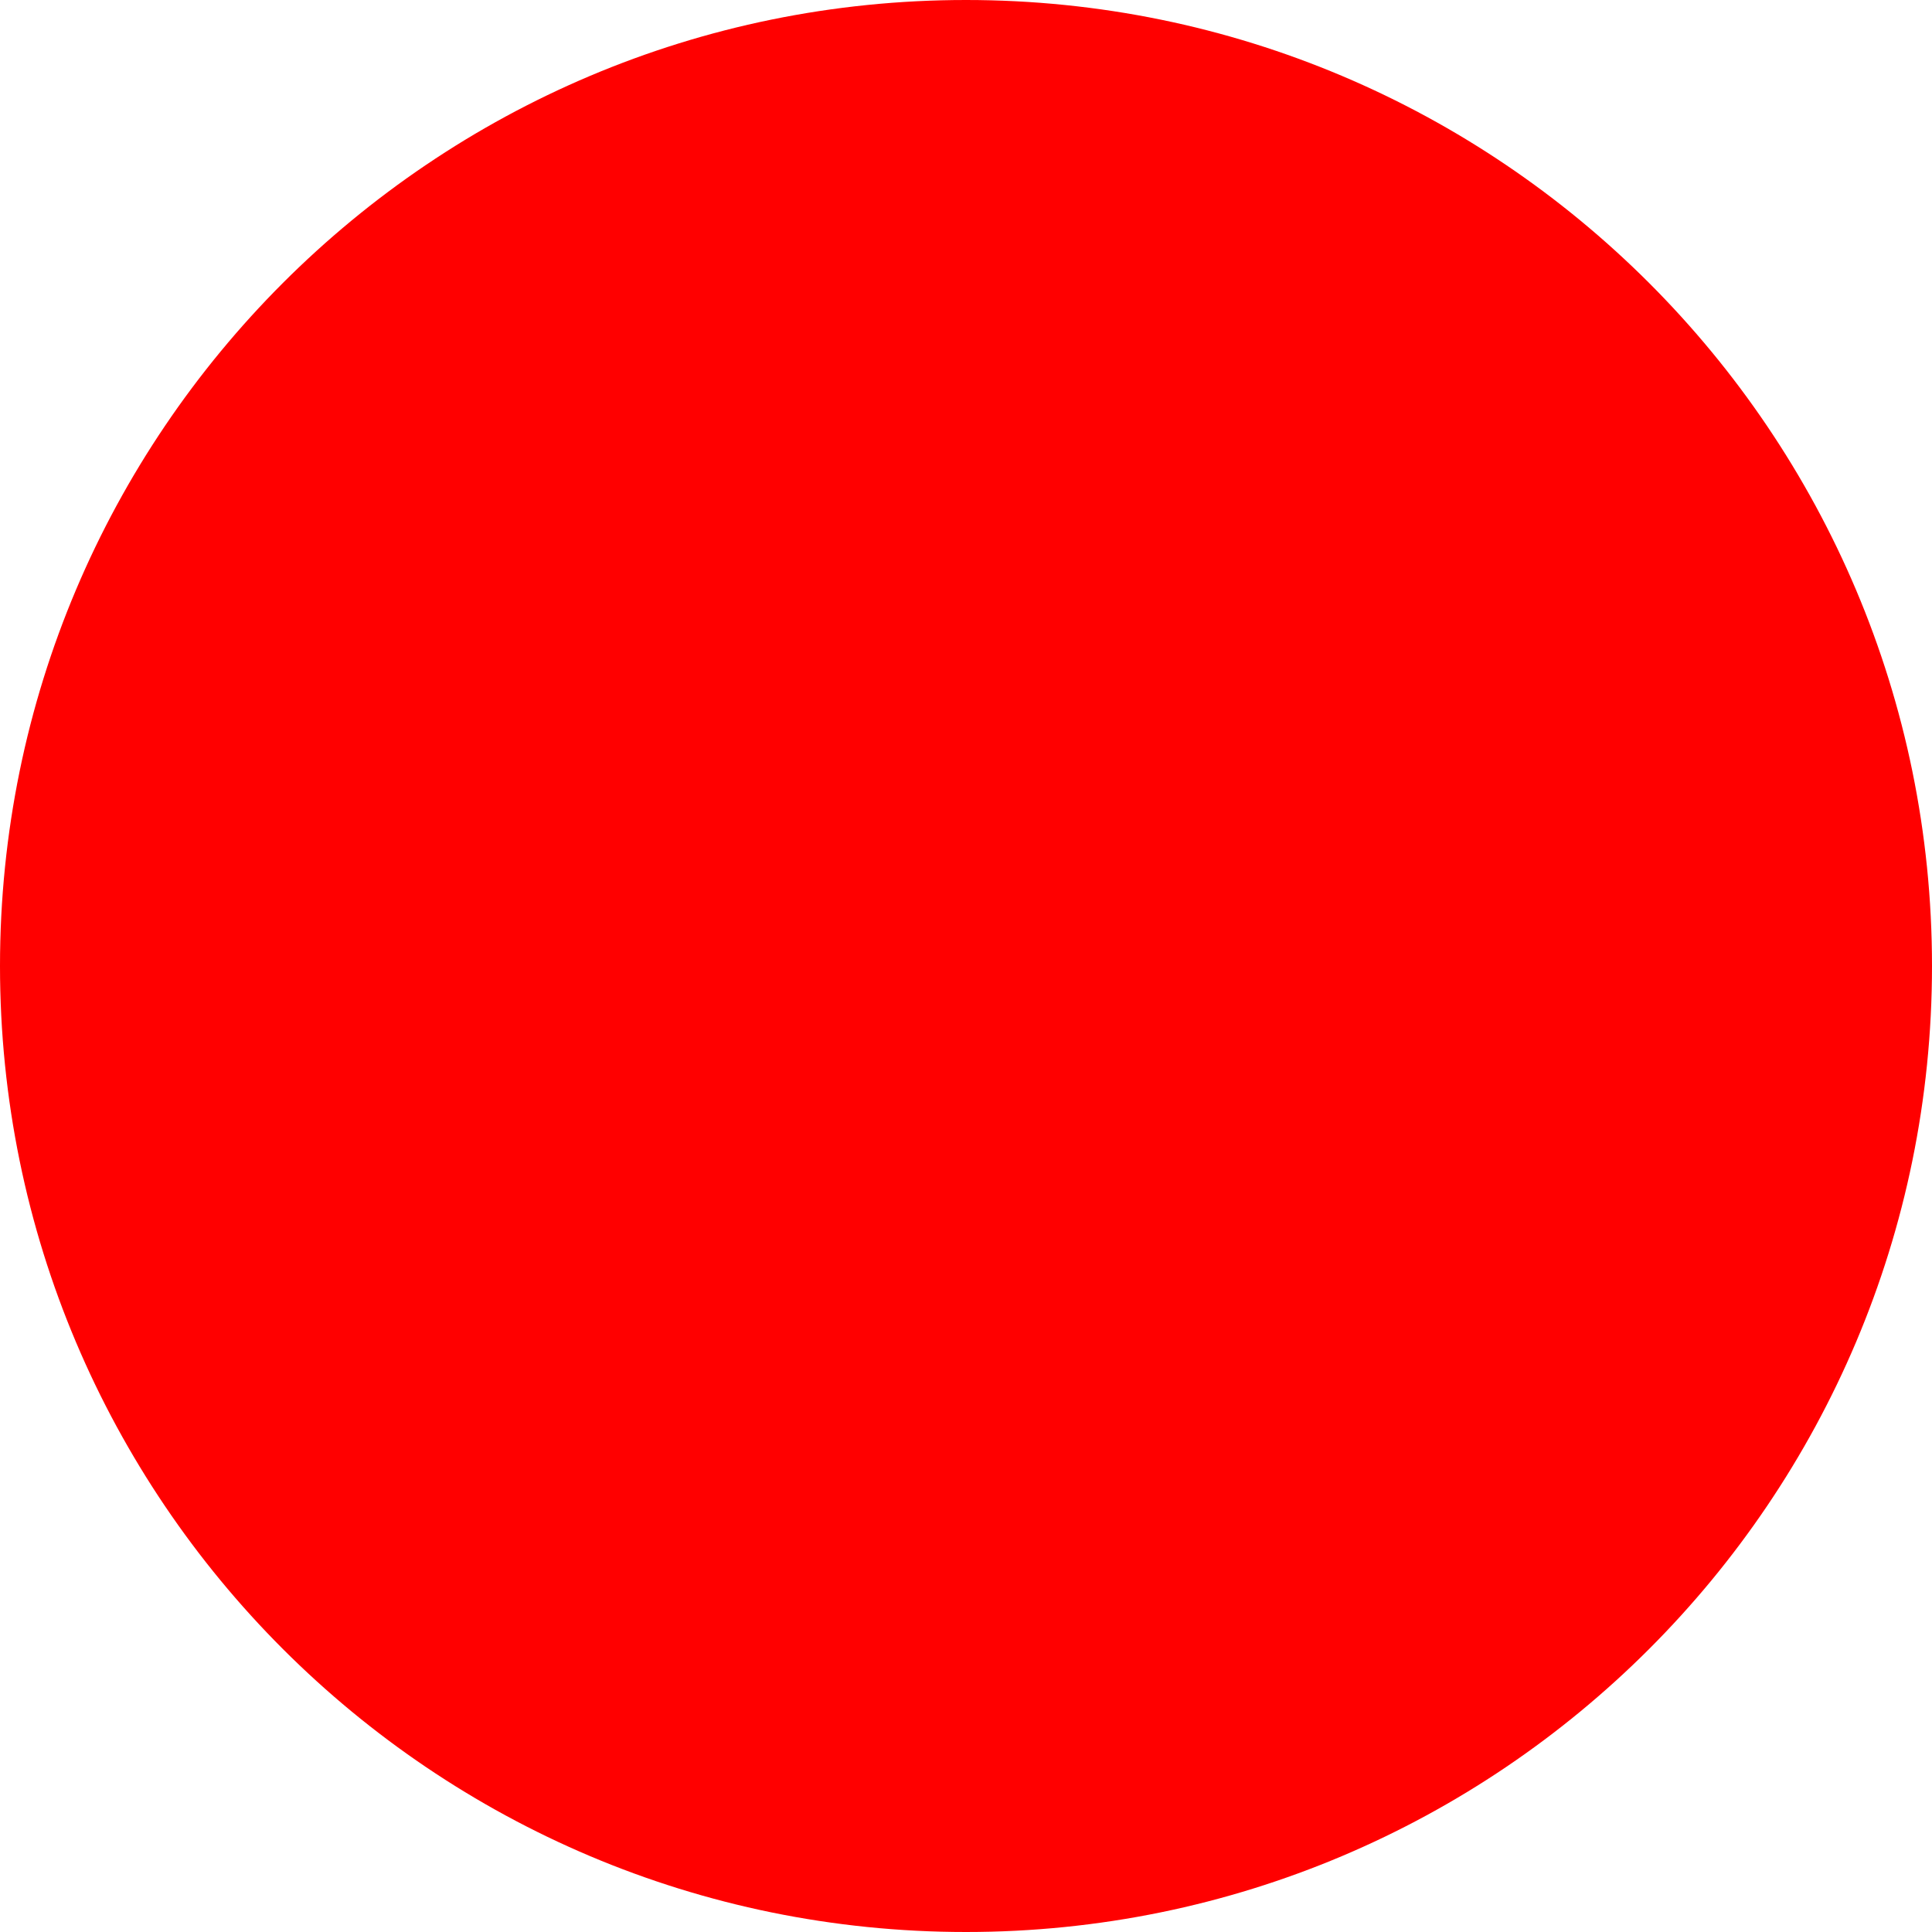
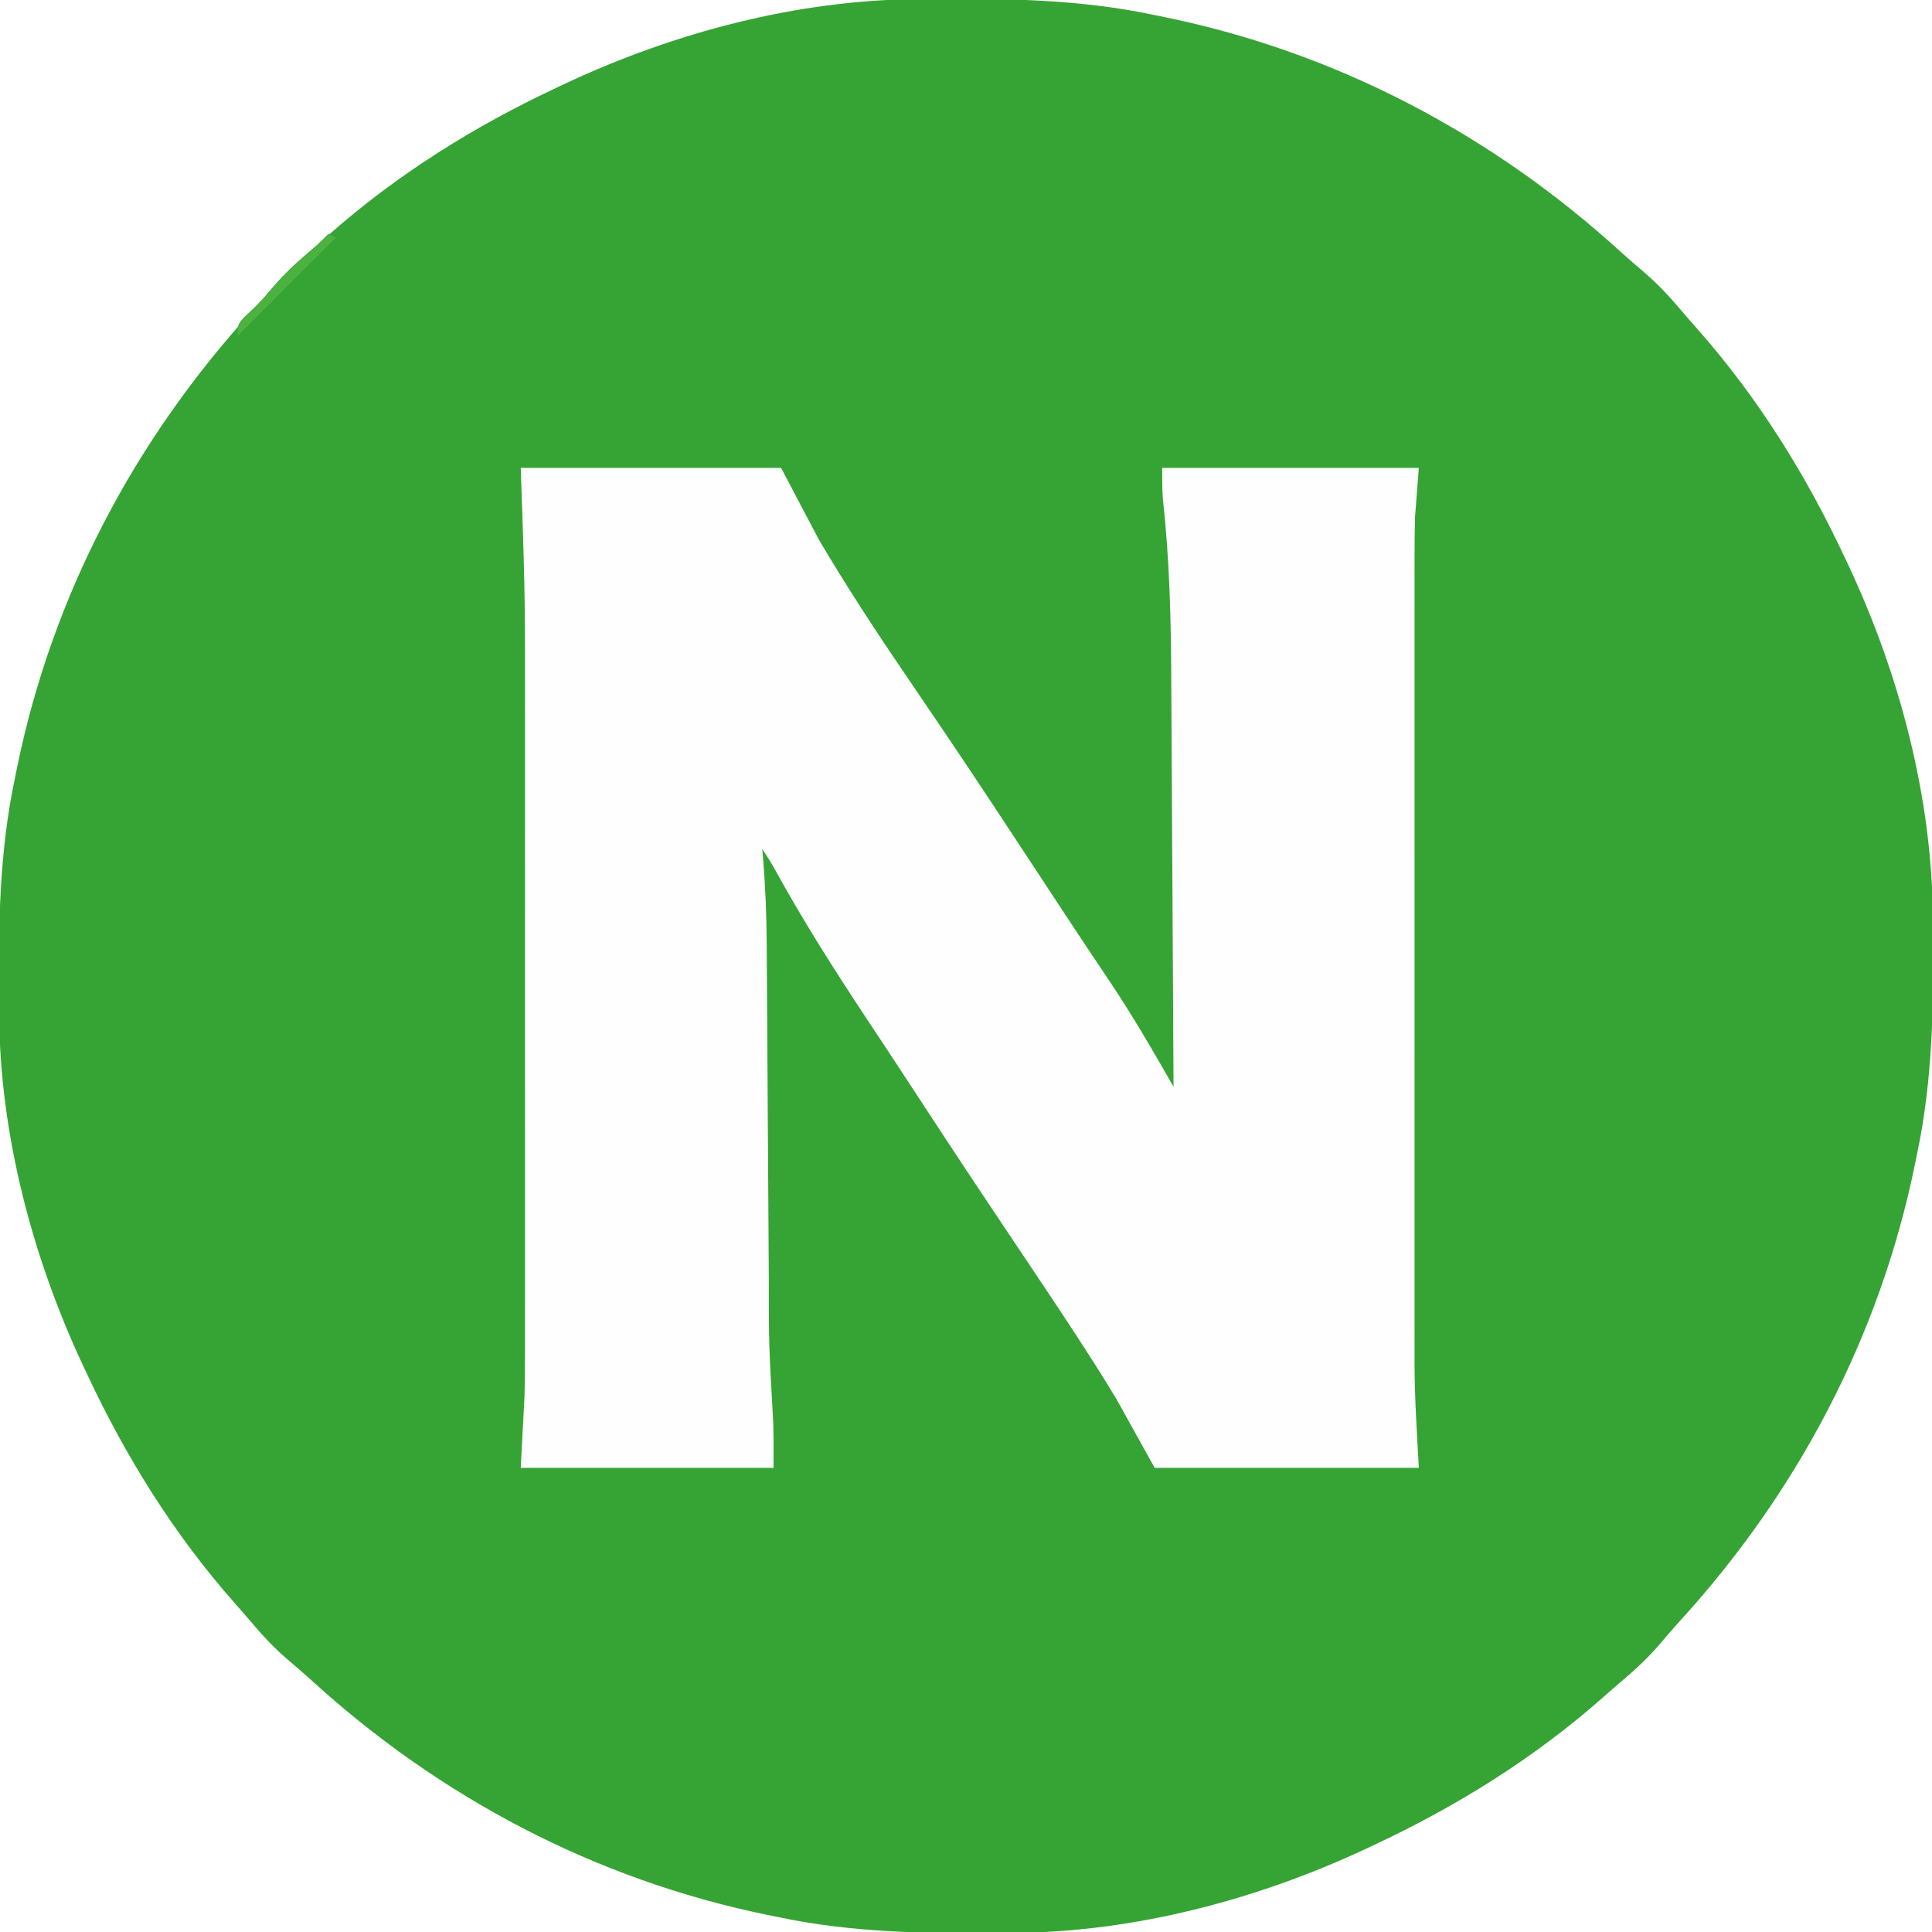
- <svg xmlns="http://www.w3.org/2000/svg" width="512" height="512">
-   <circle cx="256" cy="256" r="256" fill="red" />
+ <svg xmlns="http://www.w3.org/2000/svg" version="1.1" width="512" height="512">
+   <path d="M0 0 C0.936 -0.01 1.871 -0.019 2.835 -0.03 C23.244 -0.198 42.961 -0.031 63.008 4.238 C63.932 4.426 64.855 4.613 65.807 4.806 C111.286 14.152 152.472 35.901 186.664 67.117 C188.807 69.057 190.991 70.932 193.195 72.801 C196.407 75.61 199.228 78.582 201.98 81.84 C203.529 83.671 205.097 85.471 206.691 87.262 C222.88 105.569 235.676 126.128 246.008 148.238 C246.547 149.381 246.547 149.381 247.097 150.547 C260.467 179.218 268.971 211.477 269.246 243.23 C269.256 244.166 269.266 245.102 269.276 246.066 C269.445 266.475 269.277 286.191 265.008 306.238 C264.821 307.162 264.633 308.086 264.44 309.038 C255.094 354.516 233.345 395.703 202.129 429.895 C200.189 432.038 198.315 434.222 196.445 436.426 C193.636 439.638 190.664 442.459 187.406 445.211 C185.575 446.759 183.775 448.327 181.984 449.922 C163.678 466.111 143.118 478.906 121.008 489.238 C120.246 489.598 119.484 489.957 118.699 490.328 C90.028 503.697 57.769 512.201 26.016 512.477 C25.08 512.486 24.144 512.496 23.18 512.506 C2.771 512.675 -16.945 512.507 -36.992 508.238 C-37.916 508.051 -38.84 507.864 -39.792 507.671 C-85.27 498.325 -126.457 476.575 -160.648 445.359 C-162.791 443.42 -164.976 441.545 -167.18 439.676 C-170.392 436.866 -173.212 433.895 -175.965 430.637 C-177.513 428.805 -179.081 427.005 -180.676 425.215 C-196.864 406.908 -209.66 386.348 -219.992 364.238 C-220.352 363.476 -220.711 362.714 -221.082 361.929 C-234.451 333.259 -242.955 301 -243.23 269.246 C-243.24 268.311 -243.25 267.375 -243.26 266.411 C-243.429 246.002 -243.261 226.285 -238.992 206.238 C-238.805 205.315 -238.618 204.391 -238.425 203.439 C-229.079 157.96 -207.329 116.774 -176.113 82.582 C-174.174 80.439 -172.299 78.255 -170.43 76.051 C-167.62 72.839 -164.649 70.018 -161.391 67.266 C-159.559 65.717 -157.759 64.149 -155.969 62.555 C-137.662 46.366 -117.102 33.57 -94.992 23.238 C-93.849 22.699 -93.849 22.699 -92.683 22.149 C-64.013 8.78 -31.754 0.275 0 0 Z " fill="#36A434" transform="translate(242.9922,-0.2382812)" />
+   <path d="M0 0 C22.77 0 45.54 0 69 0 C73.95 9.405 73.95 9.405 79 19 C86.119 31.04 93.693 42.668 101.568 54.223 C104.739 58.877 107.895 63.542 111.051 68.207 C111.702 69.17 112.354 70.133 113.025 71.125 C121.493 83.664 129.798 96.309 138.105 108.955 C138.671 109.817 139.238 110.679 139.821 111.567 C140.932 113.258 142.042 114.949 143.152 116.64 C147.391 123.091 151.668 129.517 155.978 135.921 C162.081 145.026 167.568 154.484 173 164 C172.916 146.795 172.82 129.591 172.712 112.386 C172.663 104.395 172.616 96.404 172.578 88.413 C172.545 81.437 172.505 74.46 172.457 67.483 C172.432 63.8 172.41 60.117 172.397 56.433 C172.334 40.308 171.961 24.331 170.177 8.288 C169.964 5.533 170 2.763 170 0 C192.44 0 214.88 0 238 0 C237.67 4.29 237.34 8.58 237 13 C236.917 16.435 236.864 19.848 236.873 23.281 C236.871 24.23 236.87 25.179 236.868 26.157 C236.864 29.293 236.867 32.428 236.871 35.563 C236.869 37.83 236.867 40.096 236.865 42.363 C236.861 48.489 236.862 54.616 236.866 60.742 C236.868 67.178 236.866 73.614 236.864 80.05 C236.862 91.553 236.865 103.056 236.871 114.56 C236.875 124.95 236.874 135.341 236.87 145.732 C236.864 157.84 236.862 169.948 236.865 182.056 C236.867 188.45 236.867 194.844 236.864 201.238 C236.861 207.258 236.863 213.277 236.869 219.297 C236.87 221.492 236.87 223.687 236.867 225.882 C236.865 228.907 236.868 231.932 236.873 234.957 C236.871 235.799 236.869 236.642 236.866 237.51 C236.895 246.714 237.514 255.767 238 265 C214.9 265 191.8 265 168 265 C164.7 259.06 161.4 253.12 158 247 C156.102 243.844 154.208 240.728 152.215 237.637 C151.72 236.862 151.226 236.087 150.717 235.288 C145.363 226.936 139.855 218.686 134.329 210.447 C131.258 205.867 128.195 201.281 125.133 196.695 C124.522 195.781 123.912 194.867 123.283 193.926 C115.678 182.534 108.171 171.08 100.679 159.614 C97.773 155.171 94.844 150.743 91.906 146.32 C83.124 133.076 74.655 119.766 67.027 105.808 C66.092 104.161 65.051 102.576 64 101 C64.105 102.186 64.105 102.186 64.212 103.397 C64.862 111.183 65.16 118.902 65.189 126.712 C65.202 128.508 65.202 128.508 65.215 130.34 C65.236 133.582 65.254 136.823 65.27 140.065 C65.289 143.487 65.313 146.908 65.337 150.33 C65.397 159.012 65.449 167.693 65.5 176.375 C65.555 185.746 65.612 195.117 65.678 204.488 C65.701 207.879 65.723 211.271 65.74 214.662 C65.761 232.671 65.761 232.671 66.791 250.641 C67.088 255.419 67 260.213 67 265 C44.89 265 22.78 265 0 265 C0.33 258.73 0.66 252.46 1 246 C1.077 242.535 1.137 239.091 1.127 235.627 C1.129 234.741 1.13 233.854 1.132 232.941 C1.136 230.052 1.133 227.164 1.129 224.276 C1.131 222.171 1.133 220.065 1.135 217.96 C1.139 212.299 1.138 206.637 1.134 200.975 C1.132 195.004 1.134 189.033 1.136 183.061 C1.138 173.029 1.135 162.997 1.13 152.965 C1.125 141.44 1.127 129.916 1.132 118.391 C1.137 108.431 1.137 98.471 1.135 88.511 C1.133 82.591 1.133 76.672 1.136 70.752 C1.139 65.173 1.137 59.594 1.131 54.015 C1.13 51.993 1.13 49.972 1.133 47.95 C1.149 31.933 0.572 16.027 0 0 Z " fill="#FDFEFD" transform="translate(138,124)" />
+   <path d="M0 0 C0.66 0.33 1.32 0.66 2 1 C-6.58 9.58 -15.16 18.16 -24 27 C-24 24 -24 24 -22.426 22.168 C-21.728 21.514 -21.031 20.861 -20.312 20.188 C-17.86 17.834 -15.656 15.579 -13.5 12.938 C-10.844 9.817 -7.988 7.255 -4.867 4.613 C-3.163 3.141 -1.57 1.614 0 0 Z " fill="#4BB240" transform="translate(87,62)" />
</svg>
